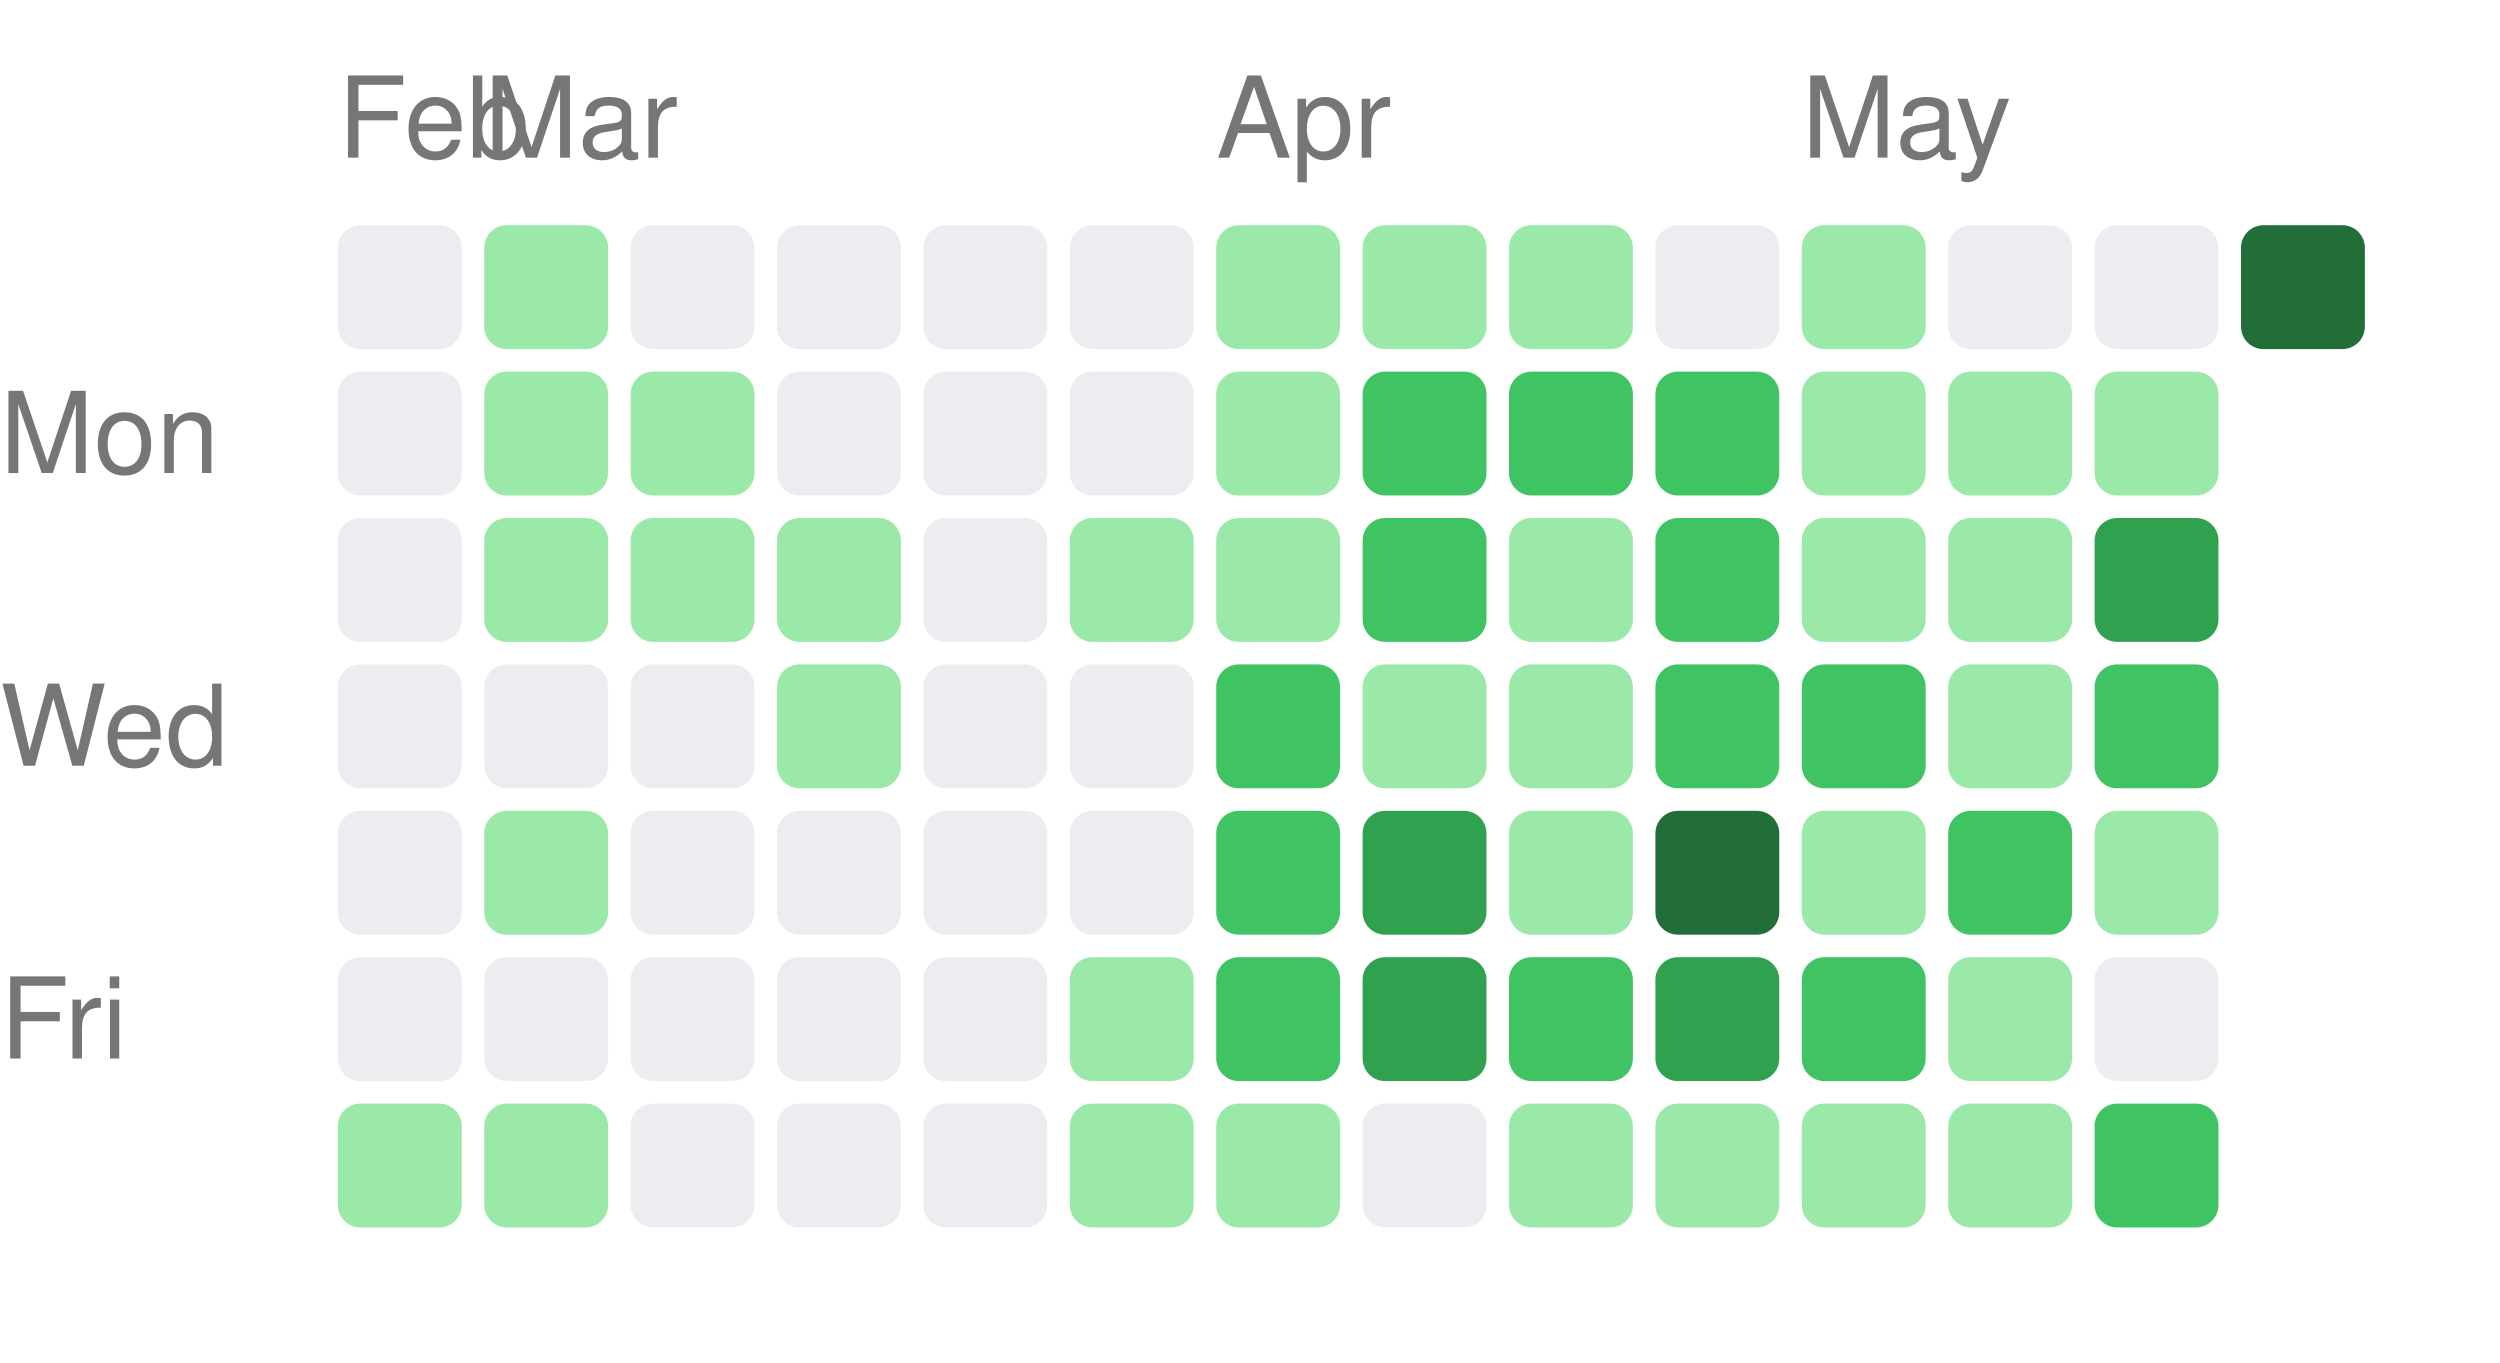
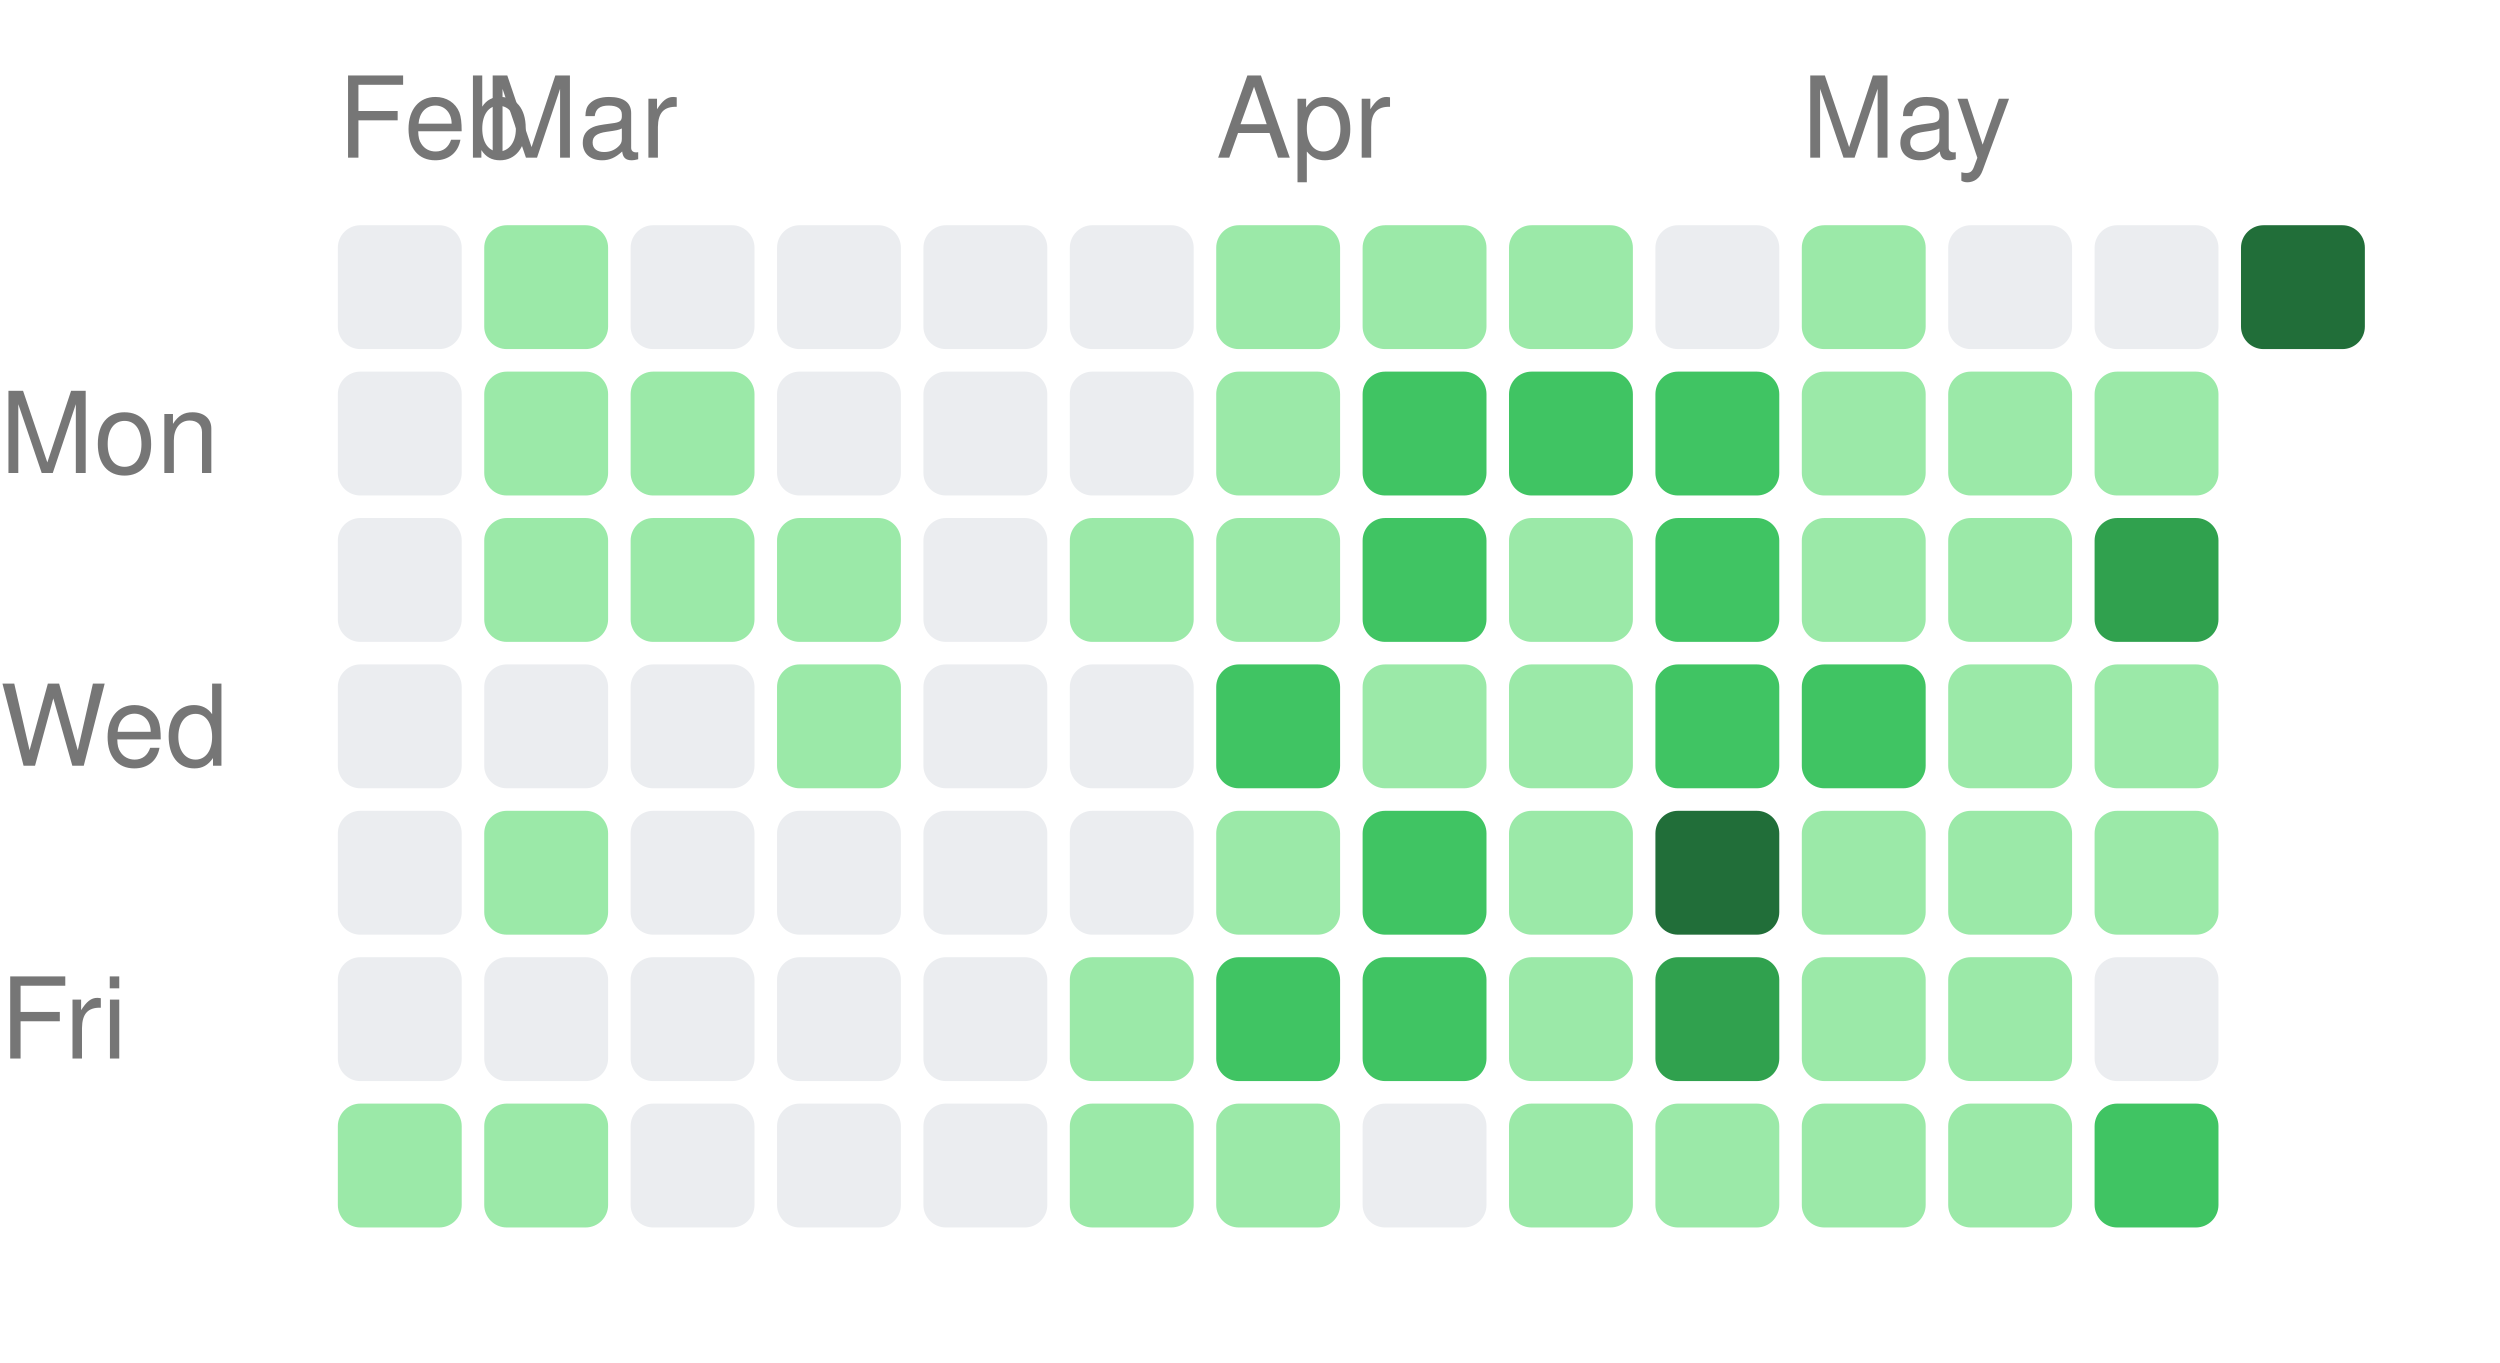
<svg xmlns="http://www.w3.org/2000/svg" width="222" height="121" viewBox="0 0 222 121">
  <style>text { fill: #767676; font-size: 10px; font-family: -apple-system, BlinkMacSystemFont, "Segoe UI", Helvetica, Arial, sans-serif; }</style>
  <text x="30" y="14">Feb</text>
  <text x="43" y="14">Mar</text>
  <text x="108" y="14">Apr</text>
  <text x="160" y="14">May</text>
  <text x="0" y="42" text-anchor="start">Mon</text>
  <text x="0" y="68" text-anchor="start">Wed</text>
  <text x="0" y="94" text-anchor="start">Fri</text>
  <rect x="30" y="20" width="11" height="11" rx="2" ry="2" fill="#ebedf0" />
  <rect x="30" y="33" width="11" height="11" rx="2" ry="2" fill="#ebedf0" />
  <rect x="30" y="46" width="11" height="11" rx="2" ry="2" fill="#ebedf0" />
  <rect x="30" y="59" width="11" height="11" rx="2" ry="2" fill="#ebedf0" />
  <rect x="30" y="72" width="11" height="11" rx="2" ry="2" fill="#ebedf0" />
  <rect x="30" y="85" width="11" height="11" rx="2" ry="2" fill="#ebedf0" />
  <rect x="30" y="98" width="11" height="11" rx="2" ry="2" fill="#9be9a8" />
  <rect x="43" y="20" width="11" height="11" rx="2" ry="2" fill="#9be9a8" />
  <rect x="43" y="33" width="11" height="11" rx="2" ry="2" fill="#9be9a8" />
  <rect x="43" y="46" width="11" height="11" rx="2" ry="2" fill="#9be9a8" />
  <rect x="43" y="59" width="11" height="11" rx="2" ry="2" fill="#ebedf0" />
  <rect x="43" y="72" width="11" height="11" rx="2" ry="2" fill="#9be9a8" />
  <rect x="43" y="85" width="11" height="11" rx="2" ry="2" fill="#ebedf0" />
  <rect x="43" y="98" width="11" height="11" rx="2" ry="2" fill="#9be9a8" />
  <rect x="56" y="20" width="11" height="11" rx="2" ry="2" fill="#ebedf0" />
  <rect x="56" y="33" width="11" height="11" rx="2" ry="2" fill="#9be9a8" />
  <rect x="56" y="46" width="11" height="11" rx="2" ry="2" fill="#9be9a8" />
  <rect x="56" y="59" width="11" height="11" rx="2" ry="2" fill="#ebedf0" />
  <rect x="56" y="72" width="11" height="11" rx="2" ry="2" fill="#ebedf0" />
  <rect x="56" y="85" width="11" height="11" rx="2" ry="2" fill="#ebedf0" />
  <rect x="56" y="98" width="11" height="11" rx="2" ry="2" fill="#ebedf0" />
  <rect x="69" y="20" width="11" height="11" rx="2" ry="2" fill="#ebedf0" />
  <rect x="69" y="33" width="11" height="11" rx="2" ry="2" fill="#ebedf0" />
  <rect x="69" y="46" width="11" height="11" rx="2" ry="2" fill="#9be9a8" />
  <rect x="69" y="59" width="11" height="11" rx="2" ry="2" fill="#9be9a8" />
  <rect x="69" y="72" width="11" height="11" rx="2" ry="2" fill="#ebedf0" />
  <rect x="69" y="85" width="11" height="11" rx="2" ry="2" fill="#ebedf0" />
  <rect x="69" y="98" width="11" height="11" rx="2" ry="2" fill="#ebedf0" />
  <rect x="82" y="20" width="11" height="11" rx="2" ry="2" fill="#ebedf0" />
  <rect x="82" y="33" width="11" height="11" rx="2" ry="2" fill="#ebedf0" />
  <rect x="82" y="46" width="11" height="11" rx="2" ry="2" fill="#ebedf0" />
  <rect x="82" y="59" width="11" height="11" rx="2" ry="2" fill="#ebedf0" />
  <rect x="82" y="72" width="11" height="11" rx="2" ry="2" fill="#ebedf0" />
  <rect x="82" y="85" width="11" height="11" rx="2" ry="2" fill="#ebedf0" />
  <rect x="82" y="98" width="11" height="11" rx="2" ry="2" fill="#ebedf0" />
  <rect x="95" y="20" width="11" height="11" rx="2" ry="2" fill="#ebedf0" />
  <rect x="95" y="33" width="11" height="11" rx="2" ry="2" fill="#ebedf0" />
  <rect x="95" y="46" width="11" height="11" rx="2" ry="2" fill="#9be9a8" />
  <rect x="95" y="59" width="11" height="11" rx="2" ry="2" fill="#ebedf0" />
  <rect x="95" y="72" width="11" height="11" rx="2" ry="2" fill="#ebedf0" />
  <rect x="95" y="85" width="11" height="11" rx="2" ry="2" fill="#9be9a8" />
  <rect x="95" y="98" width="11" height="11" rx="2" ry="2" fill="#9be9a8" />
  <rect x="108" y="20" width="11" height="11" rx="2" ry="2" fill="#9be9a8" />
  <rect x="108" y="33" width="11" height="11" rx="2" ry="2" fill="#9be9a8" />
  <rect x="108" y="46" width="11" height="11" rx="2" ry="2" fill="#9be9a8" />
  <rect x="108" y="59" width="11" height="11" rx="2" ry="2" fill="#40c463" />
-   <rect x="108" y="72" width="11" height="11" rx="2" ry="2" fill="#40c463" />
+   <rect x="108" y="72" width="11" height="11" rx="2" ry="2" fill="#9be9a8" />
  <rect x="108" y="85" width="11" height="11" rx="2" ry="2" fill="#40c463" />
  <rect x="108" y="98" width="11" height="11" rx="2" ry="2" fill="#9be9a8" />
  <rect x="121" y="20" width="11" height="11" rx="2" ry="2" fill="#9be9a8" />
  <rect x="121" y="33" width="11" height="11" rx="2" ry="2" fill="#40c463" />
  <rect x="121" y="46" width="11" height="11" rx="2" ry="2" fill="#40c463" />
  <rect x="121" y="59" width="11" height="11" rx="2" ry="2" fill="#9be9a8" />
-   <rect x="121" y="72" width="11" height="11" rx="2" ry="2" fill="#30a14e" />
-   <rect x="121" y="85" width="11" height="11" rx="2" ry="2" fill="#30a14e" />
+   <rect x="121" y="72" width="11" height="11" rx="2" ry="2" fill="#40c463" />
+   <rect x="121" y="85" width="11" height="11" rx="2" ry="2" fill="#40c463" />
  <rect x="121" y="98" width="11" height="11" rx="2" ry="2" fill="#ebedf0" />
  <rect x="134" y="20" width="11" height="11" rx="2" ry="2" fill="#9be9a8" />
  <rect x="134" y="33" width="11" height="11" rx="2" ry="2" fill="#40c463" />
  <rect x="134" y="46" width="11" height="11" rx="2" ry="2" fill="#9be9a8" />
  <rect x="134" y="59" width="11" height="11" rx="2" ry="2" fill="#9be9a8" />
  <rect x="134" y="72" width="11" height="11" rx="2" ry="2" fill="#9be9a8" />
-   <rect x="134" y="85" width="11" height="11" rx="2" ry="2" fill="#40c463" />
+   <rect x="134" y="85" width="11" height="11" rx="2" ry="2" fill="#9be9a8" />
  <rect x="134" y="98" width="11" height="11" rx="2" ry="2" fill="#9be9a8" />
  <rect x="147" y="20" width="11" height="11" rx="2" ry="2" fill="#ebedf0" />
  <rect x="147" y="33" width="11" height="11" rx="2" ry="2" fill="#40c463" />
  <rect x="147" y="46" width="11" height="11" rx="2" ry="2" fill="#40c463" />
  <rect x="147" y="59" width="11" height="11" rx="2" ry="2" fill="#40c463" />
  <rect x="147" y="72" width="11" height="11" rx="2" ry="2" fill="#216e39" />
  <rect x="147" y="85" width="11" height="11" rx="2" ry="2" fill="#30a14e" />
  <rect x="147" y="98" width="11" height="11" rx="2" ry="2" fill="#9be9a8" />
  <rect x="160" y="20" width="11" height="11" rx="2" ry="2" fill="#9be9a8" />
  <rect x="160" y="33" width="11" height="11" rx="2" ry="2" fill="#9be9a8" />
  <rect x="160" y="46" width="11" height="11" rx="2" ry="2" fill="#9be9a8" />
  <rect x="160" y="59" width="11" height="11" rx="2" ry="2" fill="#40c463" />
  <rect x="160" y="72" width="11" height="11" rx="2" ry="2" fill="#9be9a8" />
-   <rect x="160" y="85" width="11" height="11" rx="2" ry="2" fill="#40c463" />
+   <rect x="160" y="85" width="11" height="11" rx="2" ry="2" fill="#9be9a8" />
  <rect x="160" y="98" width="11" height="11" rx="2" ry="2" fill="#9be9a8" />
  <rect x="173" y="20" width="11" height="11" rx="2" ry="2" fill="#ebedf0" />
  <rect x="173" y="33" width="11" height="11" rx="2" ry="2" fill="#9be9a8" />
  <rect x="173" y="46" width="11" height="11" rx="2" ry="2" fill="#9be9a8" />
  <rect x="173" y="59" width="11" height="11" rx="2" ry="2" fill="#9be9a8" />
-   <rect x="173" y="72" width="11" height="11" rx="2" ry="2" fill="#40c463" />
+   <rect x="173" y="72" width="11" height="11" rx="2" ry="2" fill="#9be9a8" />
  <rect x="173" y="85" width="11" height="11" rx="2" ry="2" fill="#9be9a8" />
  <rect x="173" y="98" width="11" height="11" rx="2" ry="2" fill="#9be9a8" />
  <rect x="186" y="20" width="11" height="11" rx="2" ry="2" fill="#ebedf0" />
  <rect x="186" y="33" width="11" height="11" rx="2" ry="2" fill="#9be9a8" />
  <rect x="186" y="46" width="11" height="11" rx="2" ry="2" fill="#30a14e" />
-   <rect x="186" y="59" width="11" height="11" rx="2" ry="2" fill="#40c463" />
+   <rect x="186" y="59" width="11" height="11" rx="2" ry="2" fill="#9be9a8" />
  <rect x="186" y="72" width="11" height="11" rx="2" ry="2" fill="#9be9a8" />
  <rect x="186" y="85" width="11" height="11" rx="2" ry="2" fill="#ebedf0" />
  <rect x="186" y="98" width="11" height="11" rx="2" ry="2" fill="#40c463" />
  <rect x="199" y="20" width="11" height="11" rx="2" ry="2" fill="#216e39" />
</svg>
